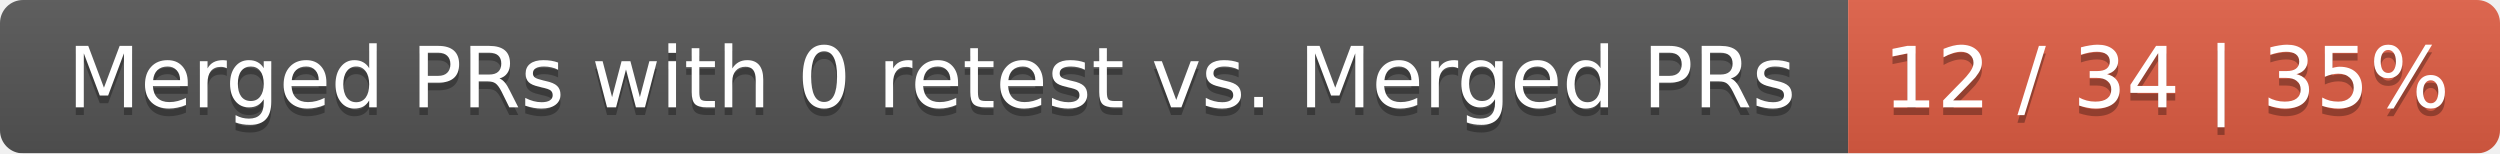
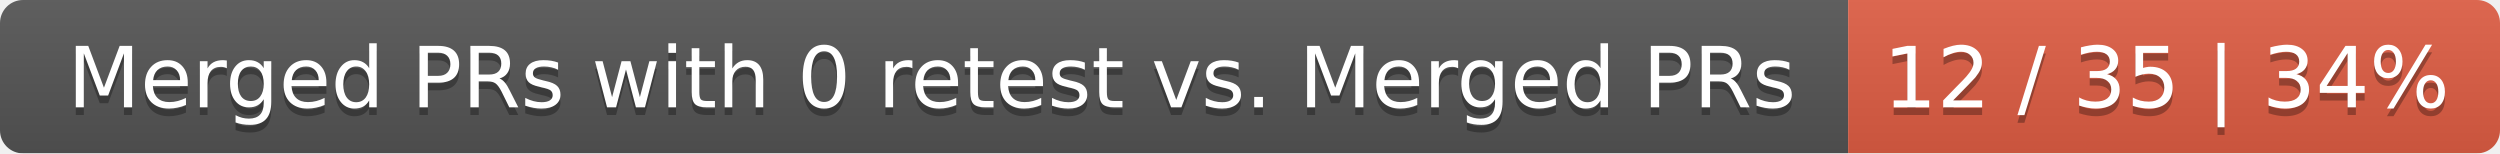
<svg xmlns="http://www.w3.org/2000/svg" width="326" height="20">
  <linearGradient id="smooth" x2="0" y2="100%">
    <stop offset="0" stop-color="#bbb" stop-opacity=".1" />
    <stop offset="1" stop-opacity=".1" />
  </linearGradient>
  <mask id="round">
    <rect width="326" height="20" rx="3" fill="#fff" />
  </mask>
  <g mask="url(#round)">
    <rect width="241" height="20" fill="#555" />
    <rect x="241" width="85" height="20" fill="#e05d44" />
    <rect width="326" height="20" fill="url(#smooth)" />
  </g>
  <g fill="#fff" text-anchor="middle" font-family="DejaVu Sans,Verdana,Geneva,sans-serif" font-size="11">
    <text x="121.5" y="15" fill="#010101" fill-opacity=".3">Merged PRs with 0 retest vs. Merged PRs</text>
    <text x="121.5" y="14">Merged PRs with 0 retest vs. Merged PRs</text>
-     <text x="282.5" y="15" fill="#010101" fill-opacity=".3">12 / 34 | 35%</text>
-     <text x="282.5" y="14">12 / 34 | 35%</text>
+     <text x="282.5" y="15" fill="#010101" fill-opacity=".3">12 / 35 | 34%</text>
+     <text x="282.5" y="14">12 / 35 | 34%</text>
  </g>
</svg>
